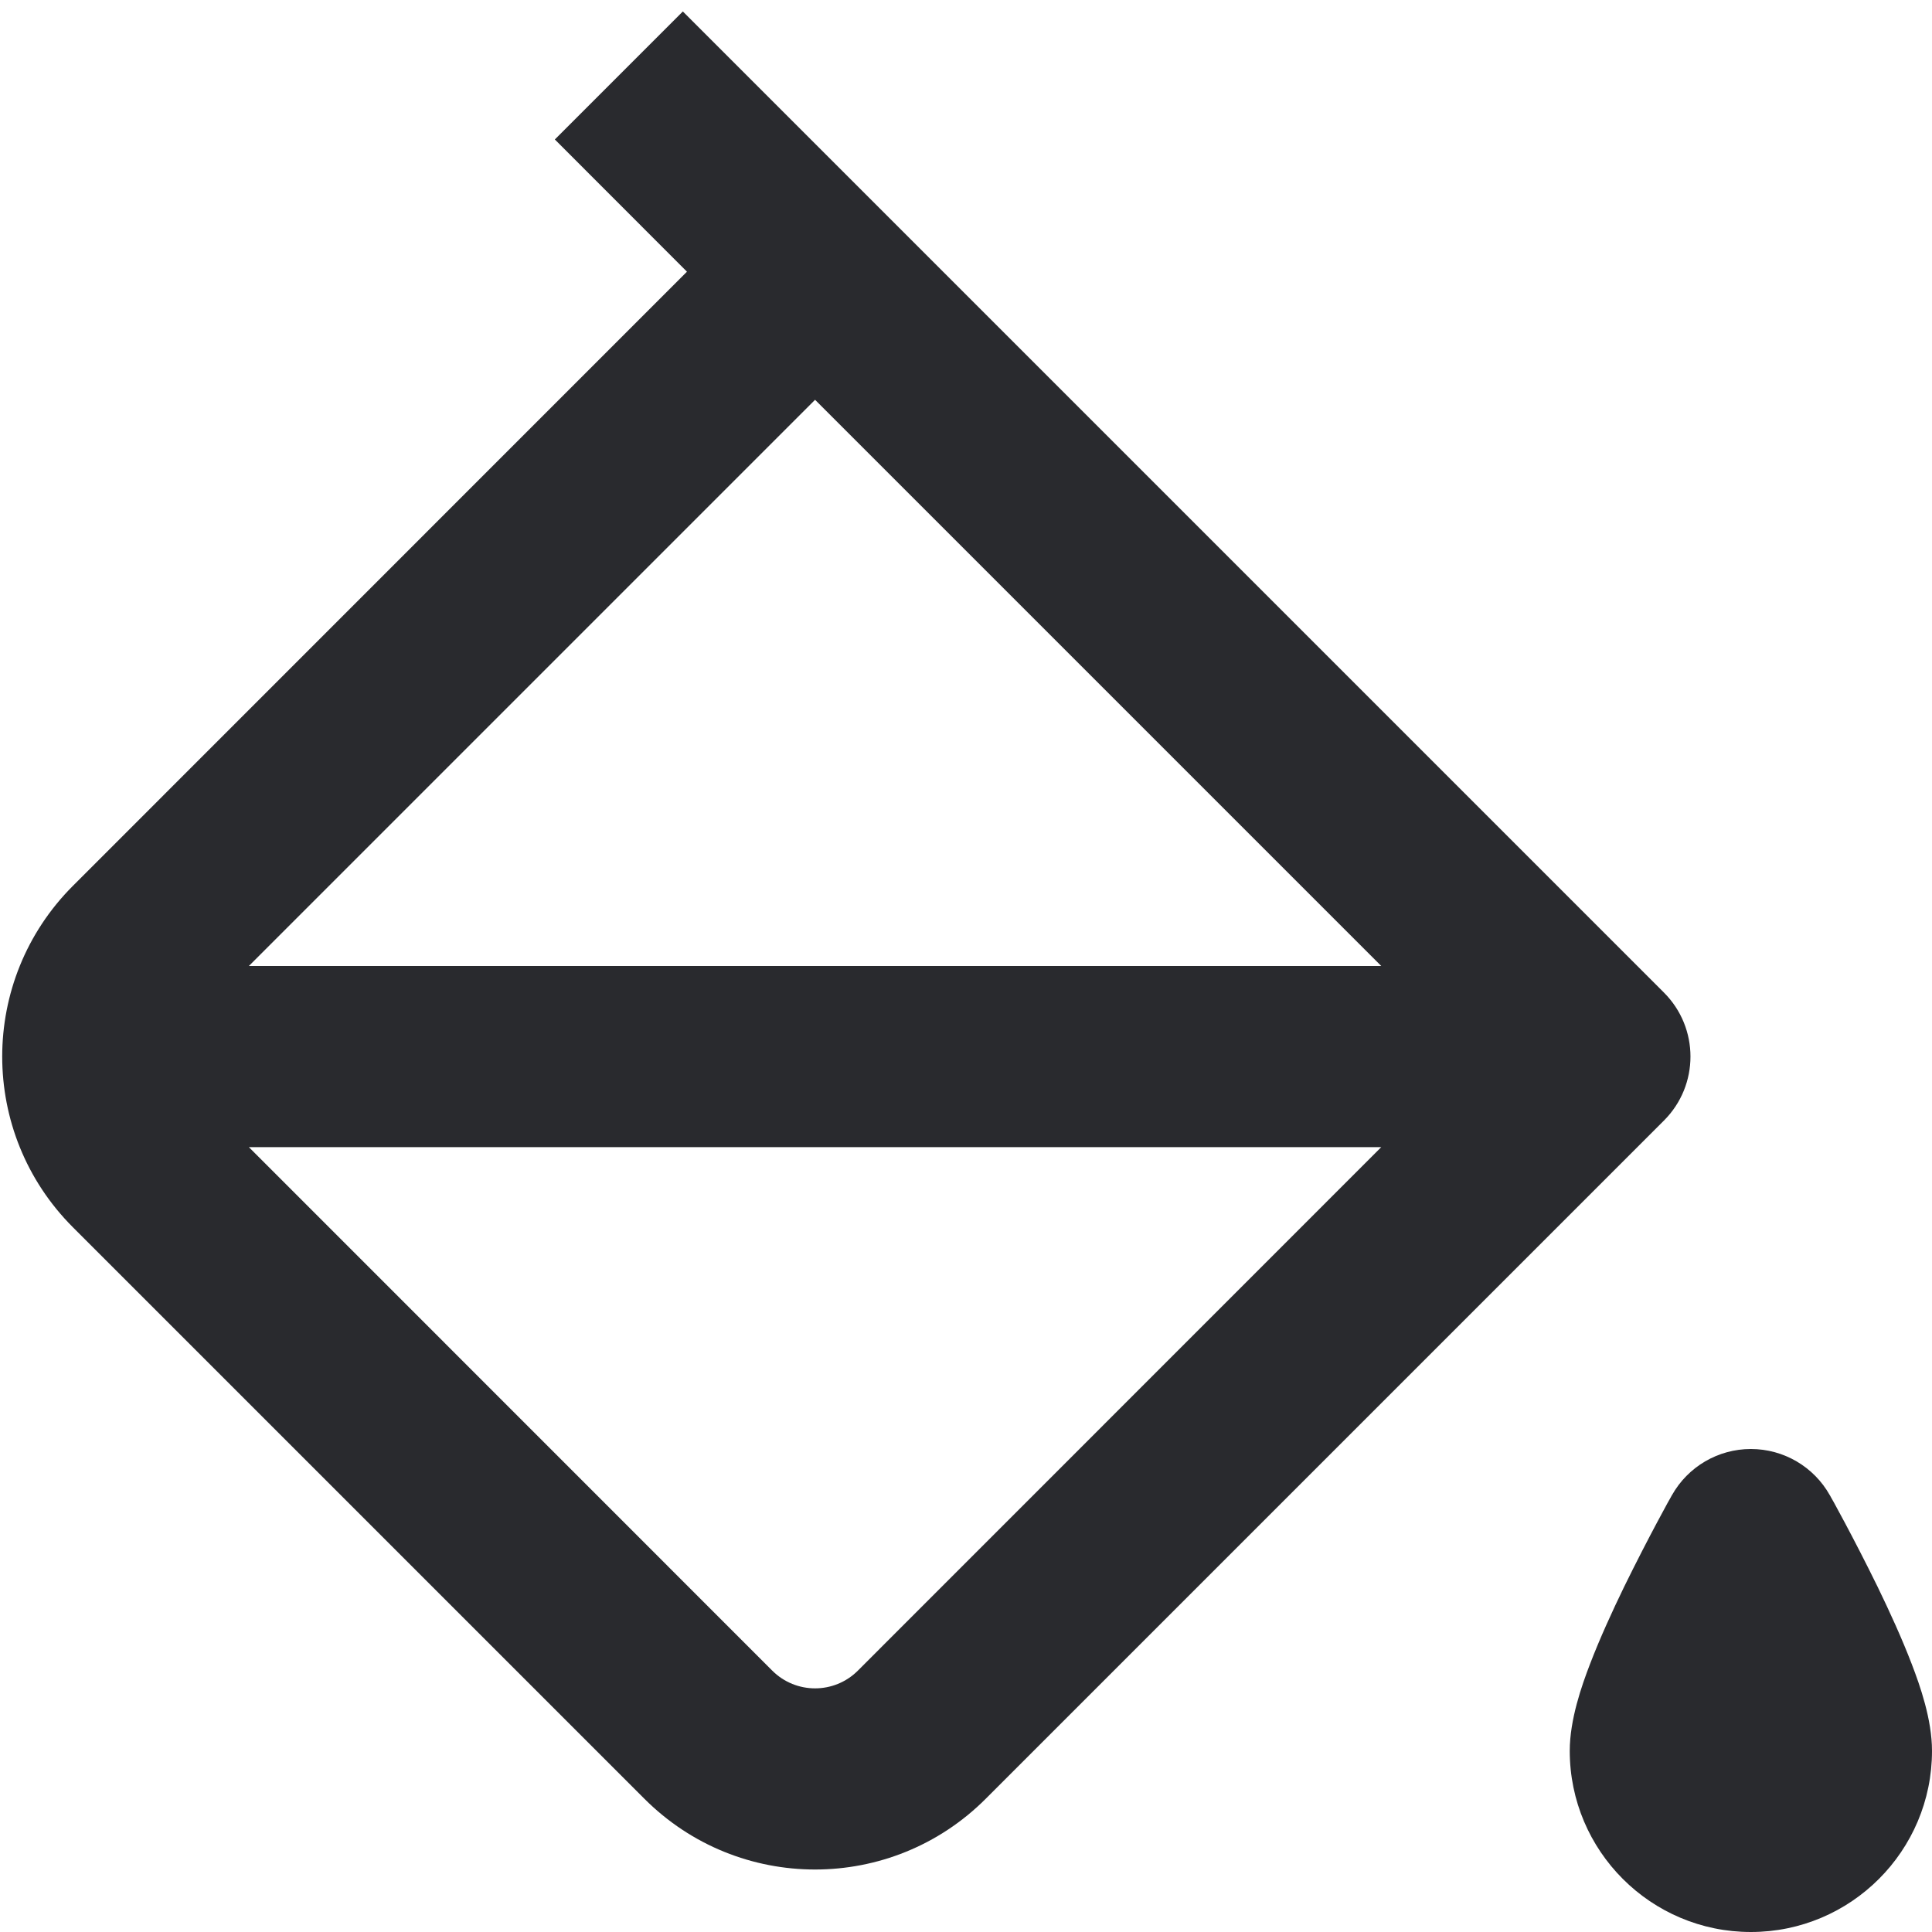
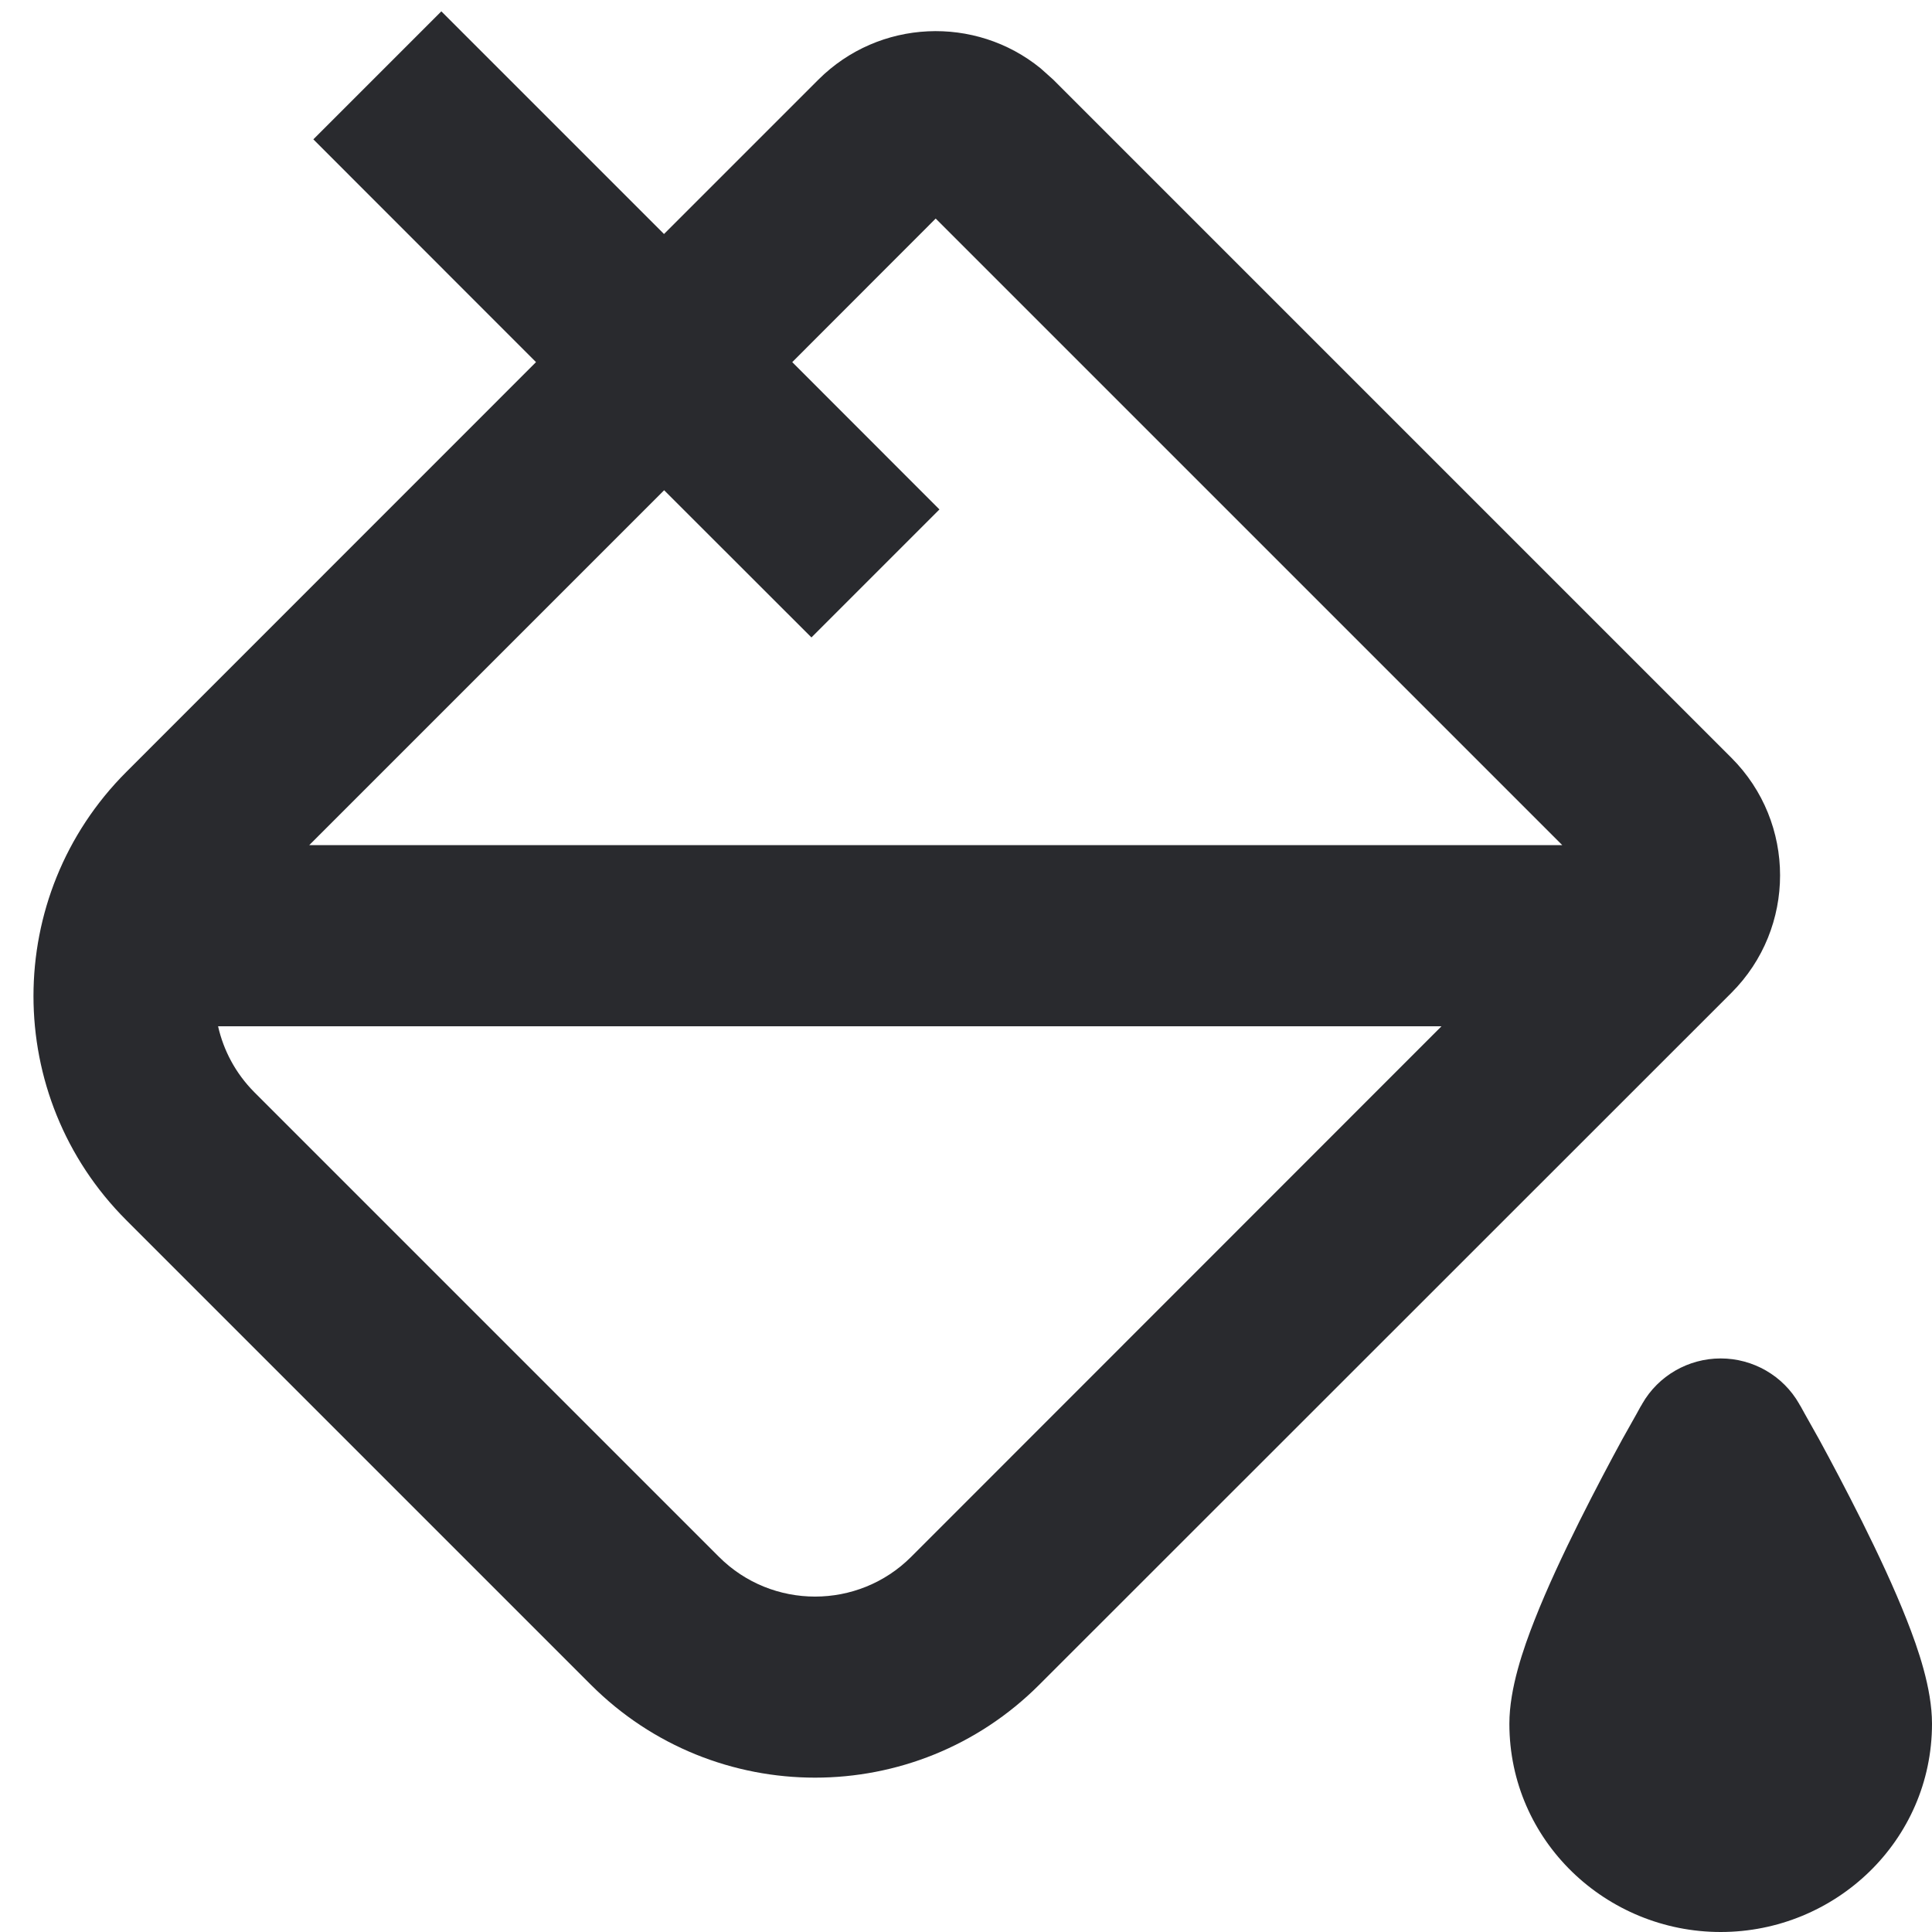
<svg xmlns="http://www.w3.org/2000/svg" width="16" height="16" viewBox="0 0 16 16" fill="none">
-   <path fill-rule="evenodd" clip-rule="evenodd" d="M5.655 0.095L13.78 8.22C14.073 8.513 14.073 8.987 13.78 9.28L8.164 14.896C7.383 15.678 6.117 15.678 5.336 14.896L0.604 10.164C-0.177 9.383 -0.177 8.117 0.604 7.336L5.689 2.25L4.595 1.155L5.655 0.095ZM6.75 3.311L2.061 8H11.439L6.75 3.311ZM11.439 9.5H2.061L6.396 13.836C6.592 14.031 6.908 14.031 7.104 13.836L11.439 9.5Z" fill="#292A2E" />
-   <path d="M14.5 12C14.229 12 13.979 12.146 13.846 12.383L13.845 12.384L13.843 12.388L13.836 12.401L13.81 12.447C13.789 12.487 13.758 12.543 13.721 12.612C13.648 12.749 13.55 12.938 13.45 13.142C13.352 13.344 13.248 13.571 13.167 13.783C13.099 13.96 13 14.241 13 14.5C13 15.328 13.672 16 14.5 16C15.328 16 16 15.328 16 14.5C16 14.241 15.901 13.96 15.833 13.783C15.752 13.571 15.648 13.344 15.55 13.142C15.45 12.938 15.352 12.749 15.279 12.612C15.242 12.543 15.211 12.487 15.19 12.447L15.164 12.401L15.157 12.388L15.155 12.384L15.154 12.383C15.021 12.146 14.771 12 14.5 12Z" fill="#292A2E" />
+   <path d="M5.499 1.938L6.777 0.66C7.281 0.157 8.078 0.126 8.618 0.566L8.723 0.66L14.339 6.276C14.876 6.813 14.876 7.685 14.339 8.222L8.606 13.953C7.581 14.978 5.919 14.978 4.894 13.953L1.046 10.105C0.021 9.08 0.021 7.418 1.046 6.393L4.439 2.999L2.595 1.154L3.655 0.094L5.499 1.938ZM1.806 8.499C1.851 8.699 1.951 8.889 2.106 9.045L5.954 12.893C6.393 13.332 7.107 13.332 7.546 12.893L11.938 8.499H1.806ZM6.561 2.999L7.78 4.219L6.72 5.279L5.5 4.06L2.561 6.999H12.938L7.749 1.81L6.561 2.999Z" fill="#292A2E" />
+   <path d="M14.25 11.25C14.518 11.25 14.767 11.393 14.9 11.626L14.903 11.632C14.905 11.636 14.909 11.642 14.913 11.648C14.921 11.662 14.932 11.683 14.946 11.708C14.975 11.759 15.016 11.832 15.065 11.92C15.161 12.096 15.29 12.339 15.421 12.601C15.55 12.86 15.687 13.15 15.792 13.418C15.883 13.649 16 13.982 16 14.275C16 15.246 15.198 16 14.25 16C13.302 16 12.5 15.246 12.5 14.275C12.5 13.982 12.617 13.649 12.708 13.418C12.813 13.15 12.95 12.86 13.079 12.601C13.21 12.339 13.339 12.096 13.435 11.92C13.484 11.832 13.525 11.759 13.554 11.708C13.568 11.683 13.579 11.662 13.587 11.648C13.591 11.642 13.595 11.636 13.597 11.632L13.6 11.626C13.733 11.393 13.982 11.25 14.25 11.25Z" fill="#292A2E" />
</svg>
